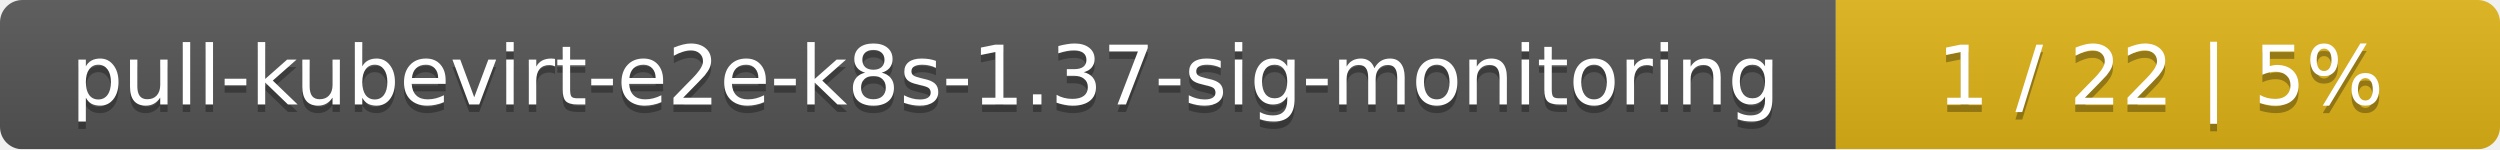
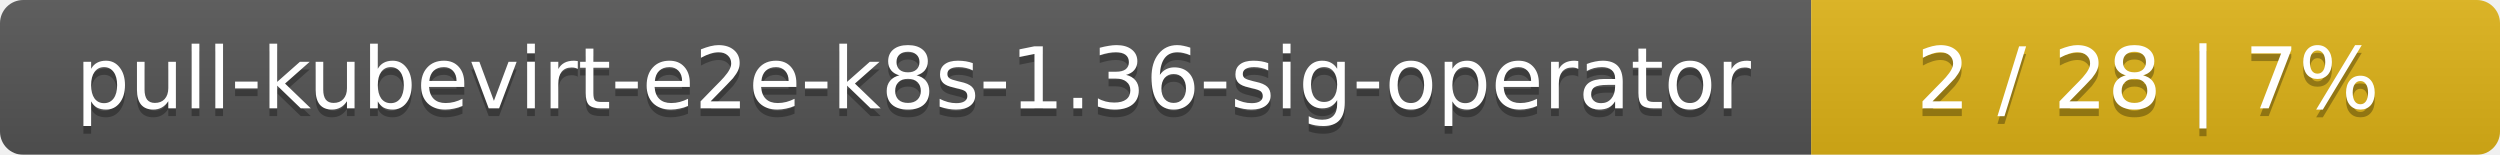
- <svg xmlns="http://www.w3.org/2000/svg" width="335" height="20">
+ <svg xmlns="http://www.w3.org/2000/svg" width="323" height="20">
  <linearGradient id="smooth" x2="0" y2="100%">
    <stop offset="0" stop-color="#bbb" stop-opacity=".1" />
    <stop offset="1" stop-opacity=".1" />
  </linearGradient>
  <mask id="round">
-     <rect width="335" height="20" rx="3" fill="#fff" />
+     <rect width="323" height="20" rx="3" fill="#fff" />
  </mask>
  <g mask="url(#round)">
-     <rect width="246" height="20" fill="#555" />
-     <rect x="246" width="89" height="20" fill="#dfb317" />
-     <rect width="335" height="20" fill="url(#smooth)" />
+     <rect width="234" height="20" fill="#555" />
+     <rect x="234" width="89" height="20" fill="#dfb317" />
+     <rect width="323" height="20" fill="url(#smooth)" />
  </g>
  <g fill="#fff" text-anchor="middle" font-family="DejaVu Sans,Verdana,Geneva,sans-serif" font-size="11">
-     <text x="124" y="15" fill="#010101" fill-opacity=".3">pull-kubevirt-e2e-k8s-1.37-sig-monitoring</text>
-     <text x="124" y="14">pull-kubevirt-e2e-k8s-1.37-sig-monitoring</text>
-     <text x="289.5" y="15" fill="#010101" fill-opacity=".3">1 / 22    |    5%</text>
-     <text x="289.5" y="14">1 / 22    |    5%</text>
+     <text x="118" y="15" fill="#010101" fill-opacity=".3">pull-kubevirt-e2e-k8s-1.36-sig-operator</text>
+     <text x="118" y="14">pull-kubevirt-e2e-k8s-1.36-sig-operator</text>
+     <text x="277.5" y="15" fill="#010101" fill-opacity=".3">2 / 28    |    7%</text>
+     <text x="277.5" y="14">2 / 28    |    7%</text>
  </g>
</svg>
